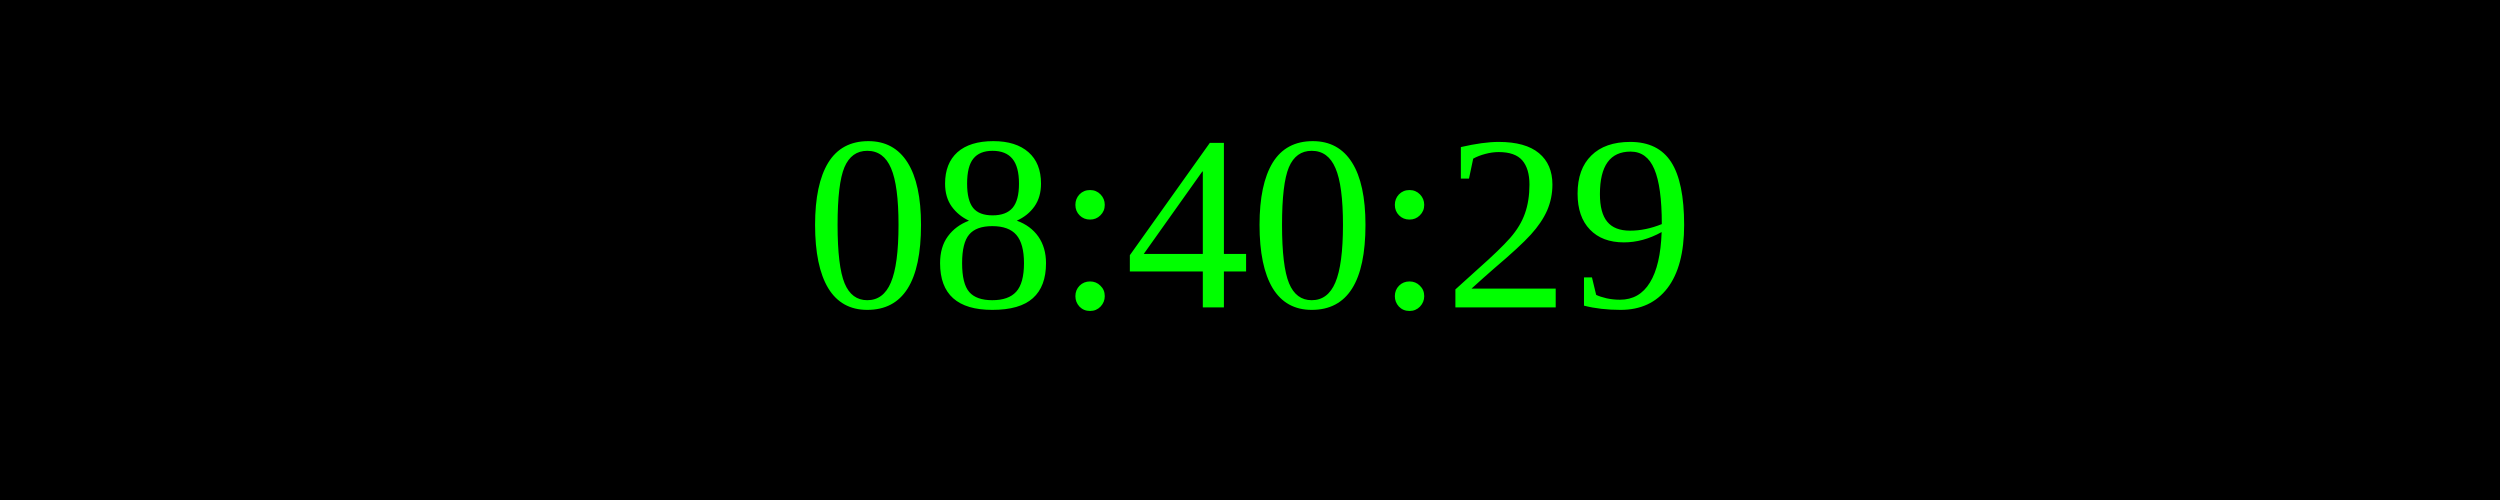
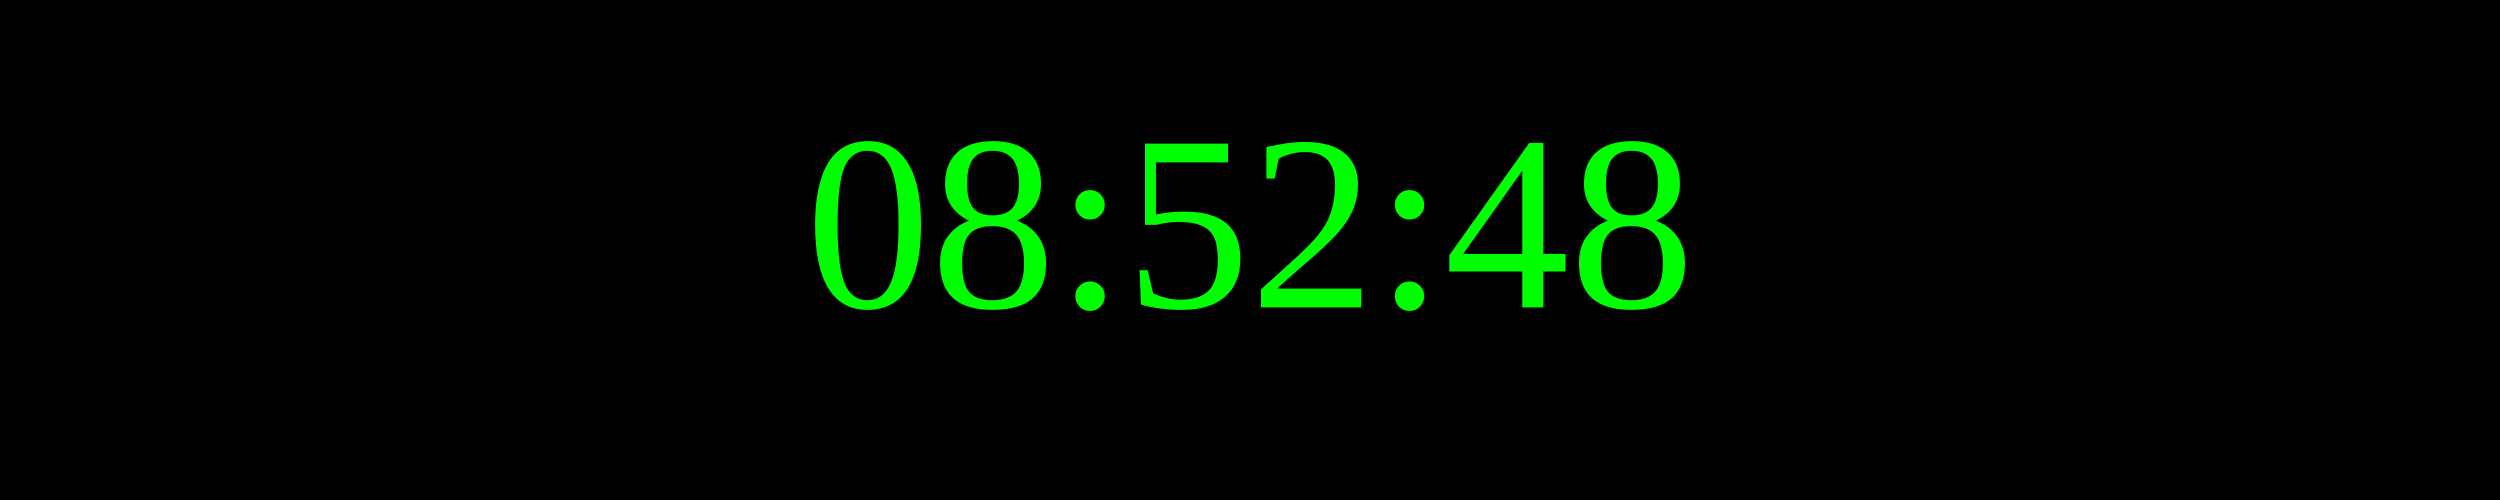
<svg xmlns="http://www.w3.org/2000/svg" width="250" height="50">
  <rect width="100%" height="100%" fill="black" />
  <text x="50%" y="50%" font-size="25" fill="lime" text-anchor="middle" dominant-baseline="middle">
- 08:40:29
+ 08:52:48
</text>
</svg>
